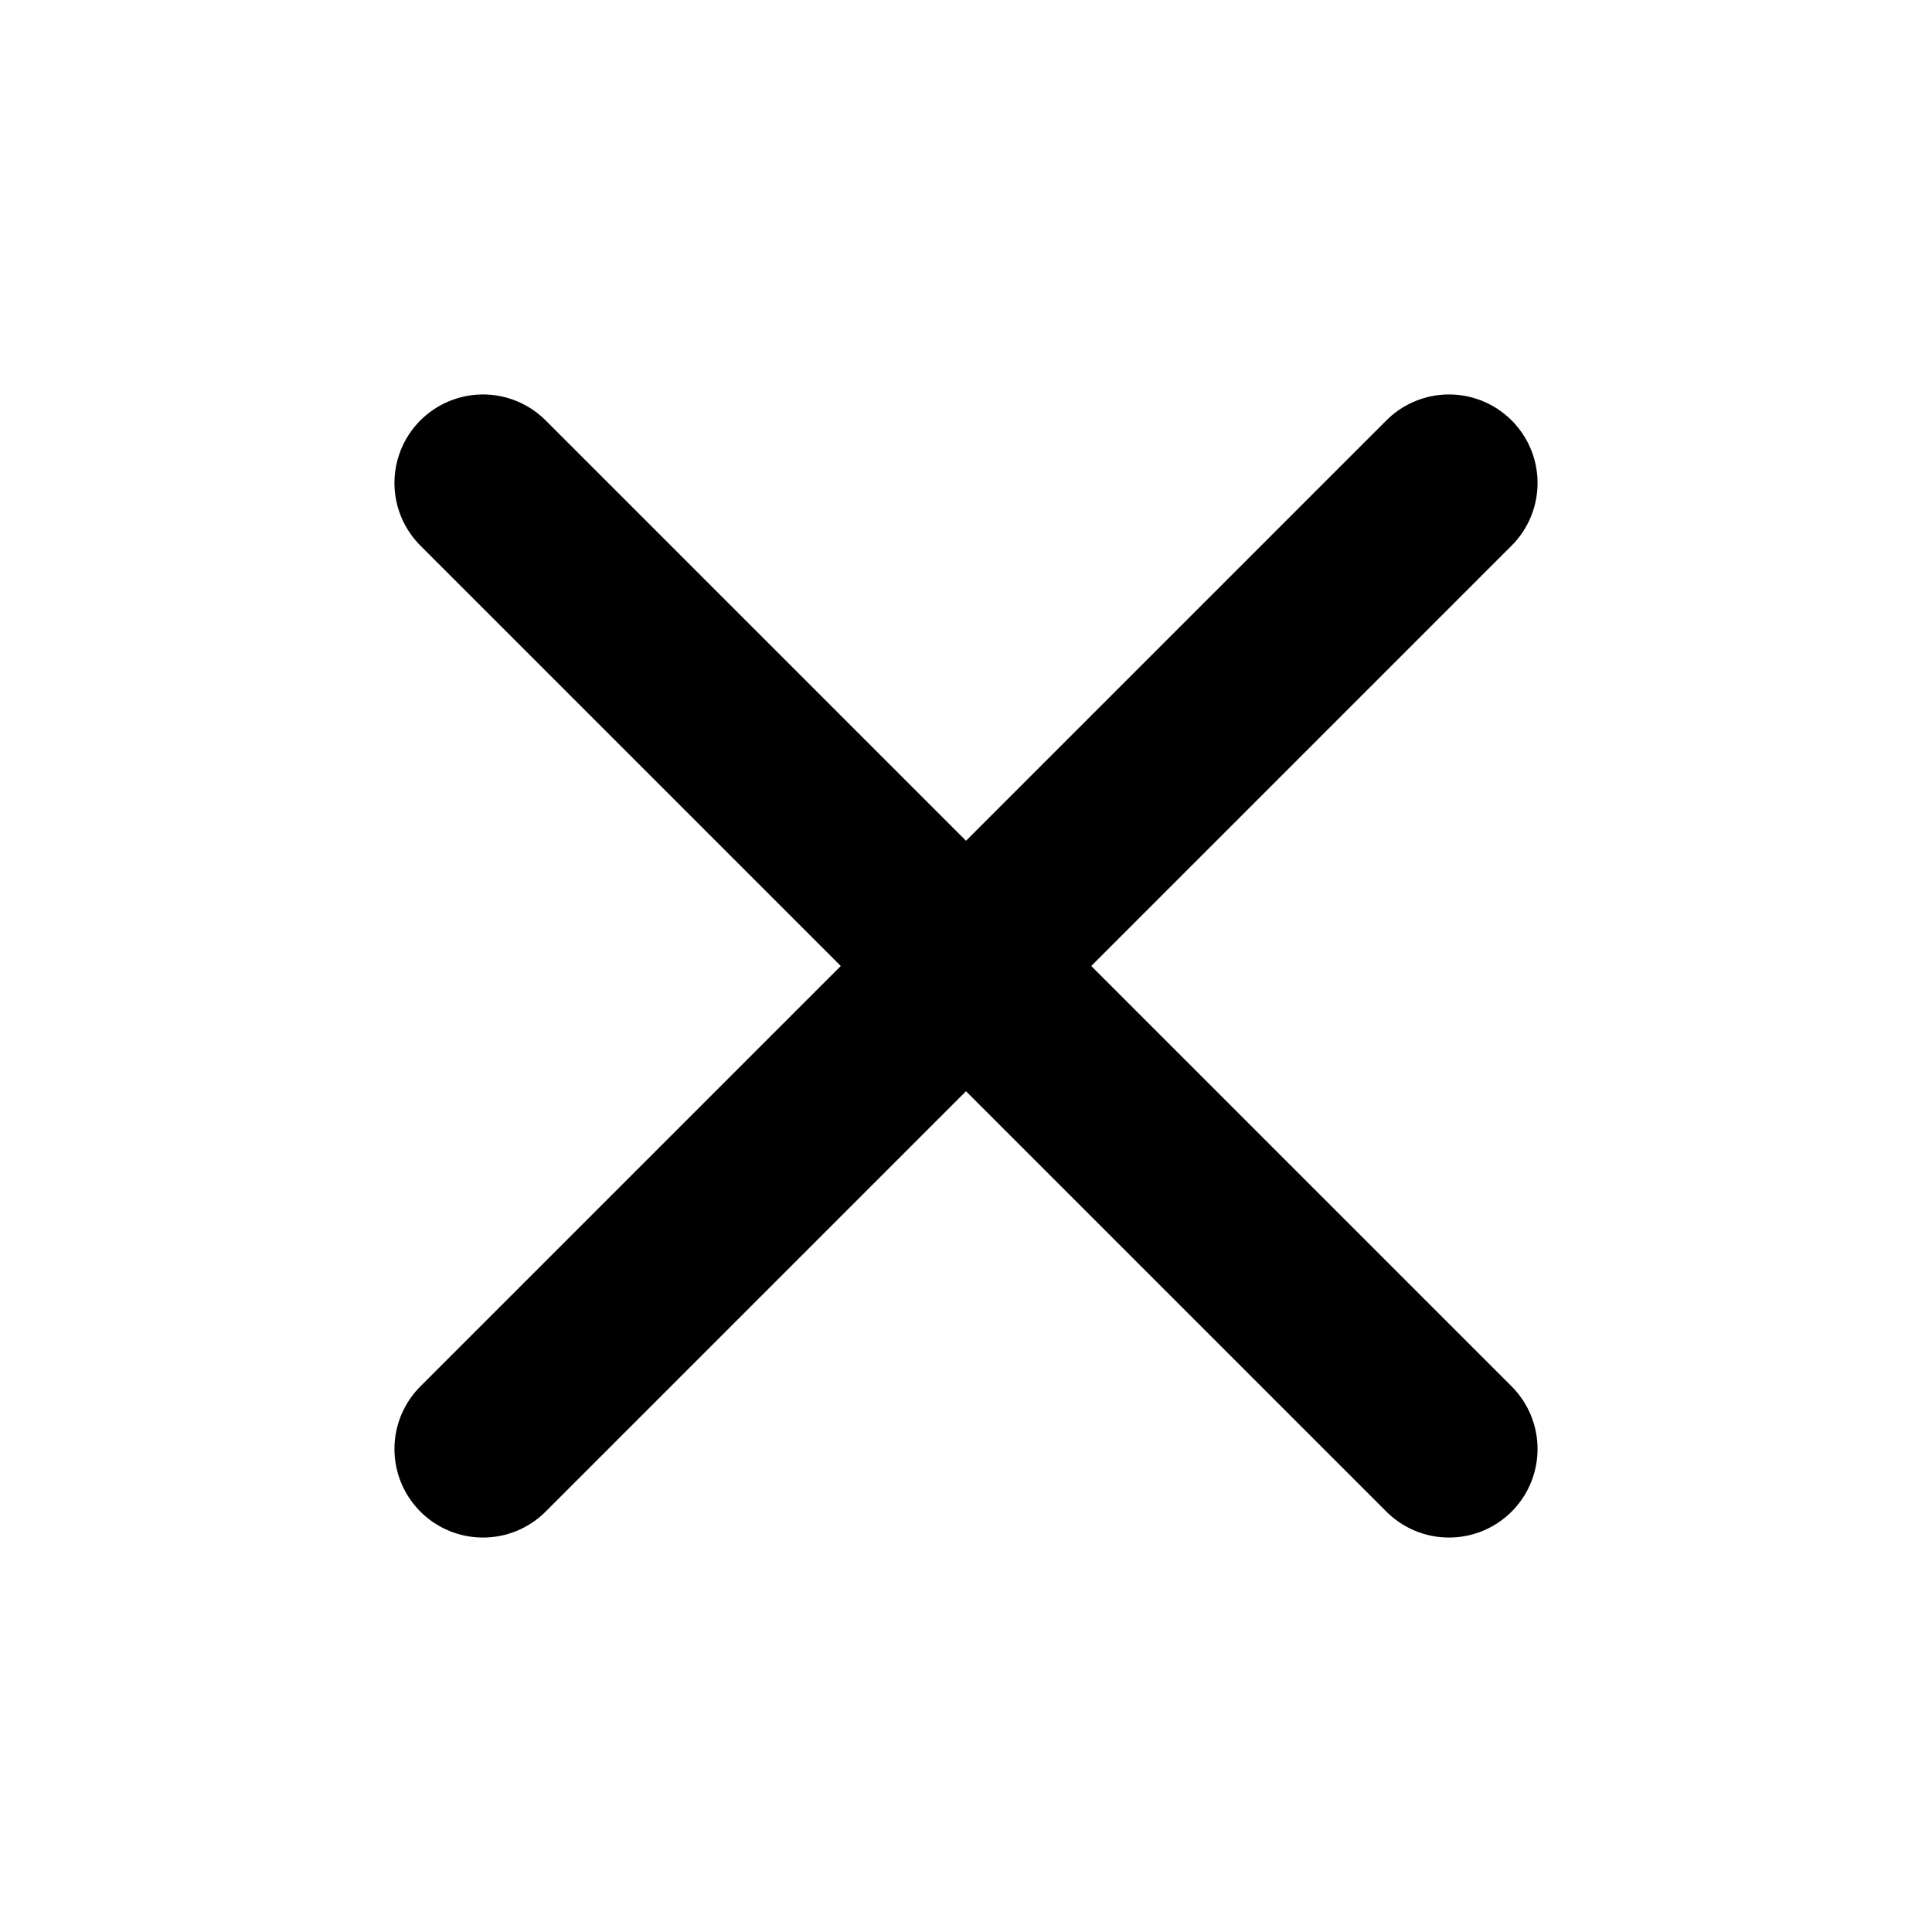
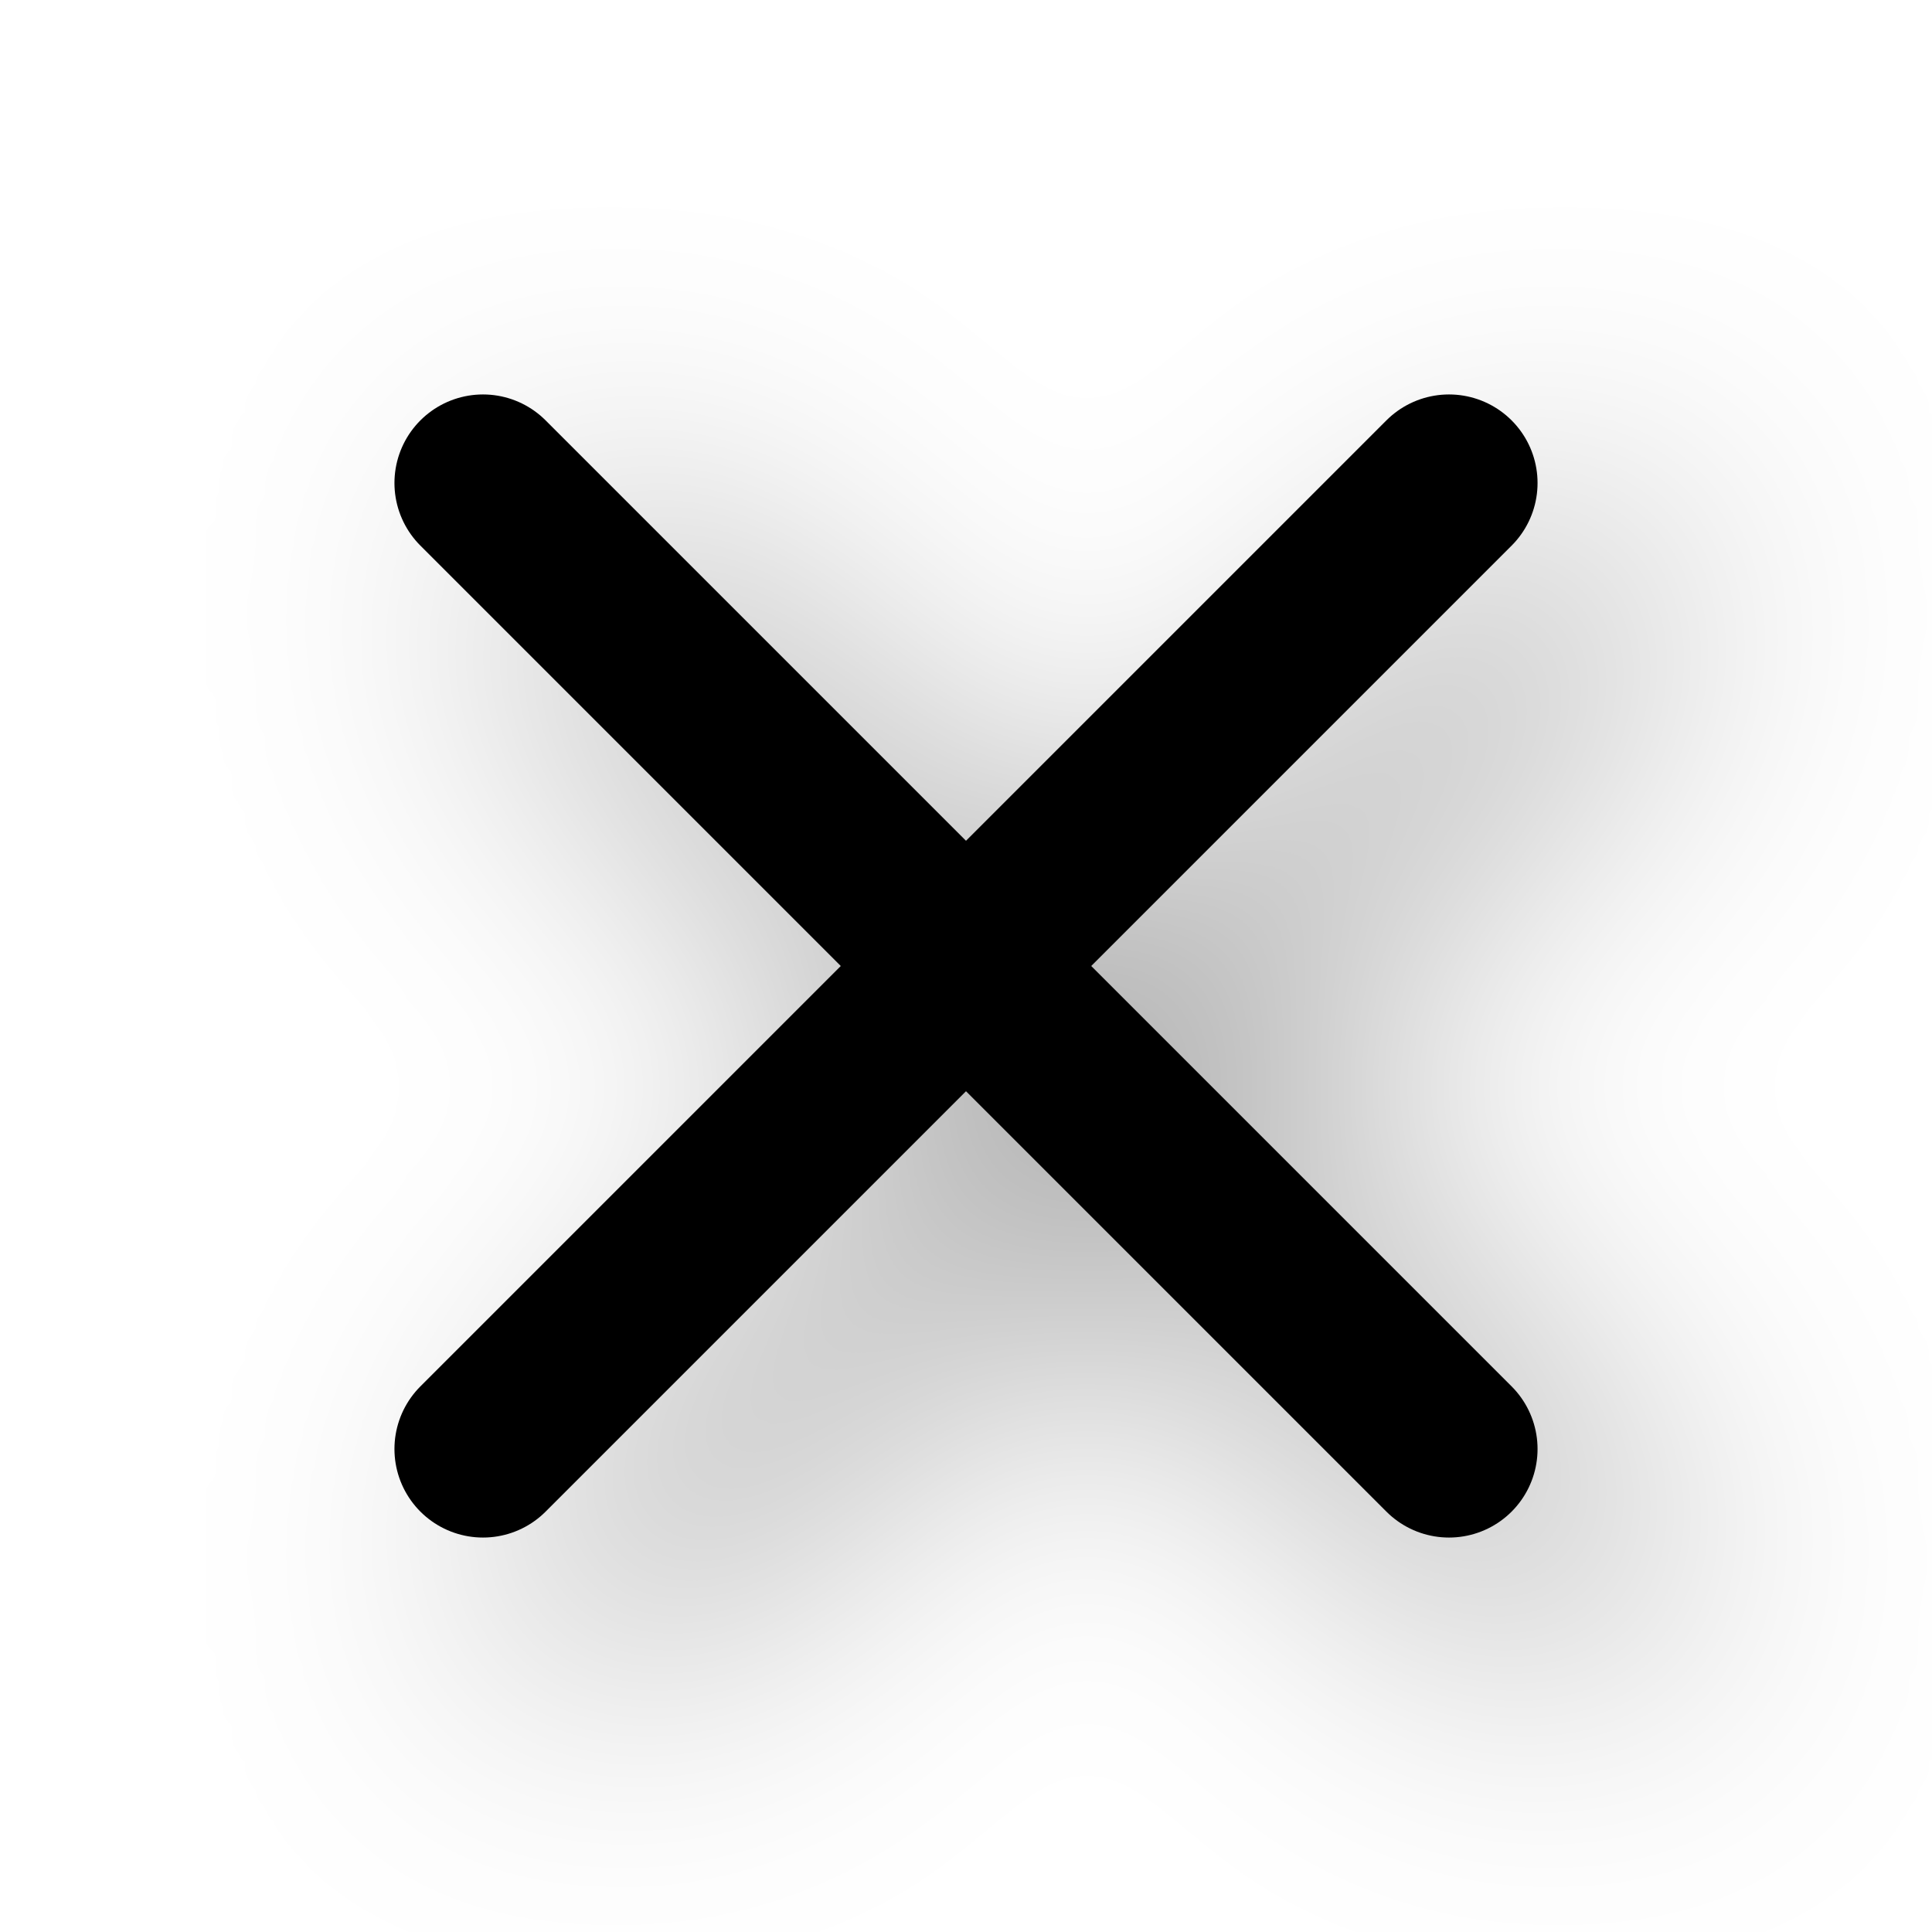
- <svg xmlns="http://www.w3.org/2000/svg" viewBox="0 0 24 24">
+ <svg xmlns="http://www.w3.org/2000/svg" viewBox="0 0 24 24" style="filter: drop-shadow(1.5px 1.5px 2px rgba(0,0,0,0.4));">
  <path d="M18 6L6 18M6 6l12 12" stroke="currentColor" stroke-width="2.2" stroke-linecap="round" />
</svg>
